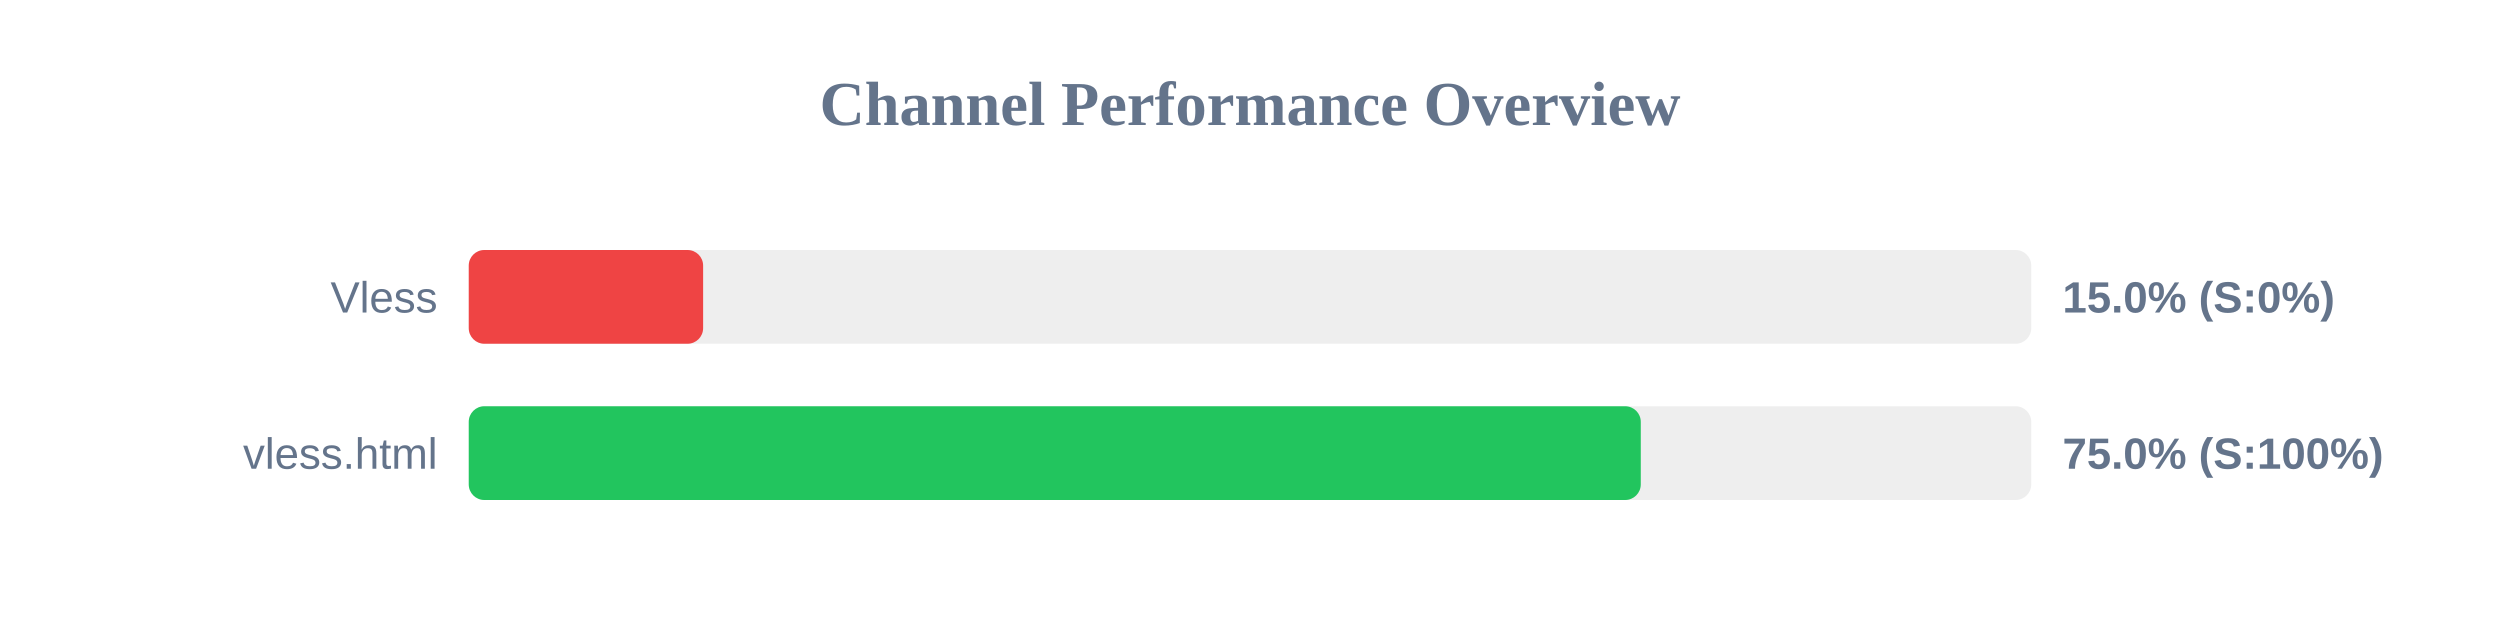
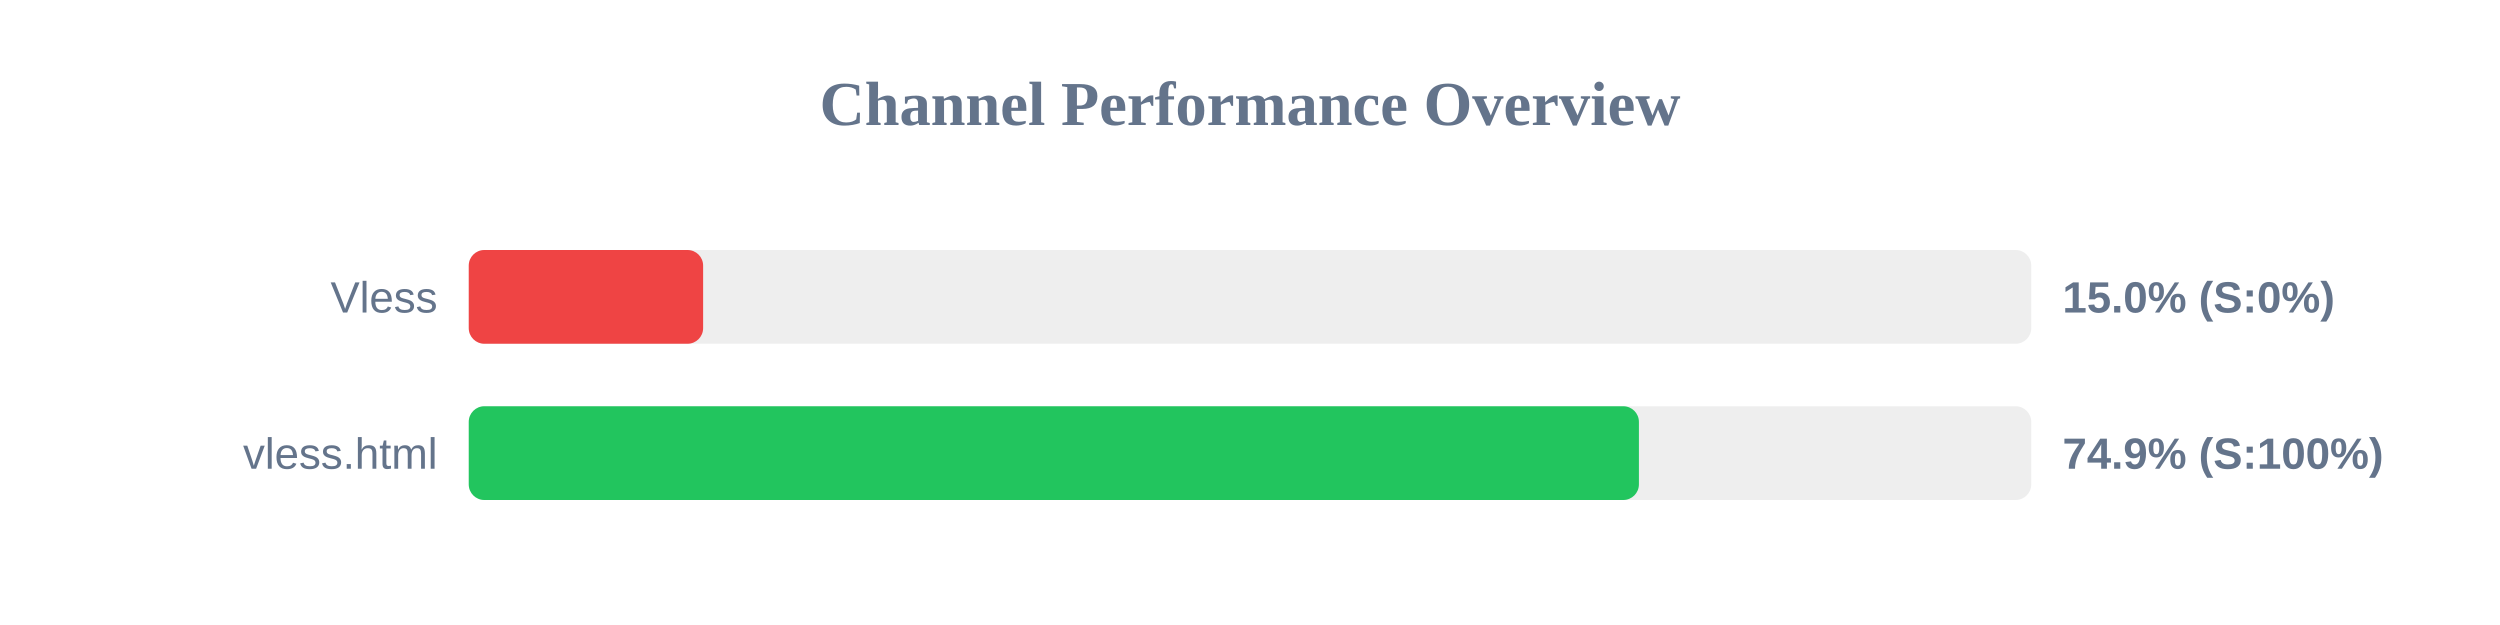
<svg xmlns="http://www.w3.org/2000/svg" width="800" height="200" version="1.1">
  <style>
        .row { font: 14px Arial; fill: #64748b; }
        .score { font: bold 14px Arial; fill: #64748b; }
    </style>
  <text x="400" y="40" text-anchor="middle" font-size="20px" font-weight="bold" fill="#64748b">Channel Performance Overview</text>
  <rect x="150" y="80" width="500" height="30" fill="#eee" rx="5" />
  <rect x="150" y="80" width="75.0" height="30" fill="#ef4444" rx="5" />
  <text x="140" y="100" text-anchor="end" class="row">Vless</text>
  <text x="660" y="100" text-anchor="start" class="score">15.0% (S:0%)</text>
  <rect x="150" y="130" width="500" height="30" fill="#eee" rx="5" />
-   <rect x="150" y="130" width="375.05" height="30" fill="#22c55e" rx="5" />
+   <rect x="150" y="130" width="374.45" height="30" fill="#22c55e" rx="5" />
  <text x="140" y="150" text-anchor="end" class="row">vless.html</text>
-   <text x="660" y="150" text-anchor="start" class="score">75.0% (S:100%)</text>
+   <text x="660" y="150" text-anchor="start" class="score">74.9% (S:100%)</text>
</svg>
